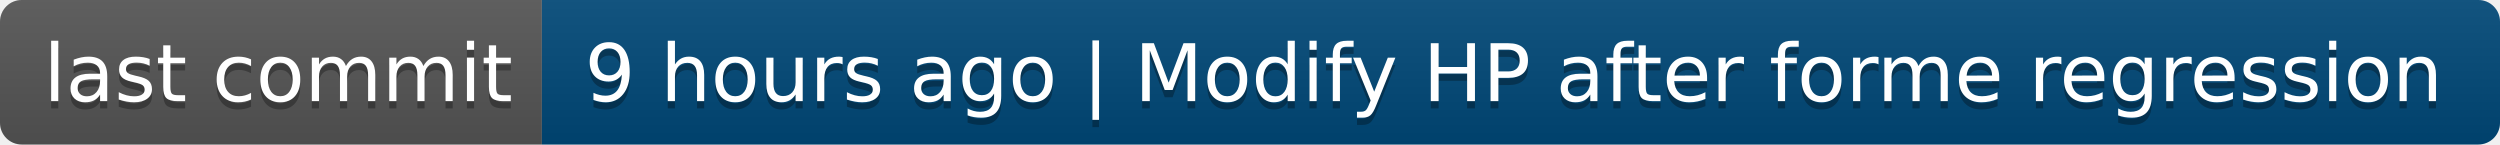
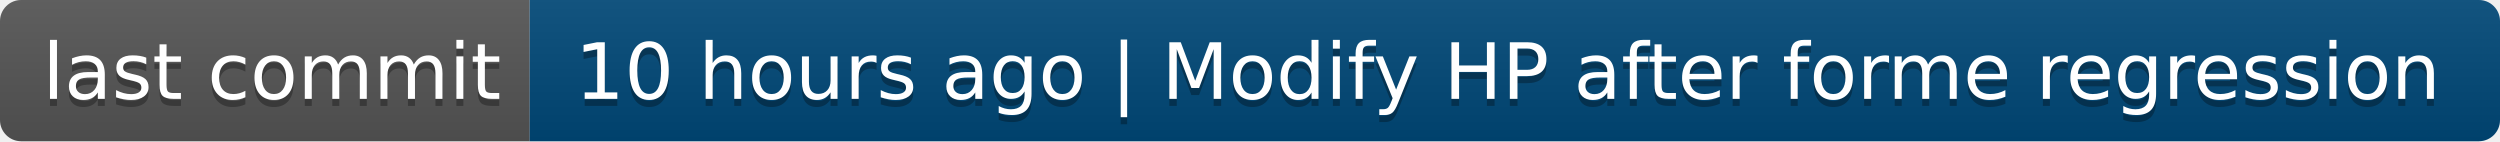
- <svg xmlns="http://www.w3.org/2000/svg" width="346" height="20" role="img" aria-label="last commit: 9 hours ago | Modify HP after forme regression">
+ <svg xmlns="http://www.w3.org/2000/svg" width="354" height="20" role="img" aria-label="last commit: 10 hours ago | Modify HP after forme regression">
  <linearGradient id="s" x2="0" y2="100%">
    <stop offset="0" stop-color="#bbb" stop-opacity=".1" />
    <stop offset="1" stop-opacity=".1" />
  </linearGradient>
  <clipPath id="r">
-     <rect width="346" height="20" rx="3" fill="#fff" />
+     <rect width="354" height="20" rx="3" fill="#fff" />
  </clipPath>
  <g clip-path="url(#r)">
    <rect width="75" height="20" fill="#555" />
-     <rect x="75" width="271" height="20" fill="#004878" />
-     <rect width="346" height="20" fill="url(#s)" />
+     <rect x="75" width="279" height="20" fill="#004878" />
+     <rect width="354" height="20" fill="url(#s)" />
  </g>
  <g fill="#fff" text-anchor="middle" font-family="Verdana,Geneva,DejaVu Sans,sans-serif" text-rendering="geometricPrecision" font-size="110">
    <text aria-hidden="true" x="385" y="150" fill="#010101" fill-opacity=".3" transform="scale(.1)" textLength="650">last commit</text>
    <text x="385" y="140" transform="scale(.1)" fill="#fff" textLength="650">last commit</text>
-     <text aria-hidden="true" x="2095" y="150" fill="#010101" fill-opacity=".3" transform="scale(.1)" textLength="2610">9 hours ago | Modify HP after forme regression</text>
-     <text x="2095" y="140" transform="scale(.1)" fill="#fff" textLength="2610">9 hours ago | Modify HP after forme regression</text>
+     <text aria-hidden="true" x="2135" y="150" fill="#010101" fill-opacity=".3" transform="scale(.1)" textLength="2690">10 hours ago | Modify HP after forme regression</text>
+     <text x="2135" y="140" transform="scale(.1)" fill="#fff" textLength="2690">10 hours ago | Modify HP after forme regression</text>
  </g>
</svg>
